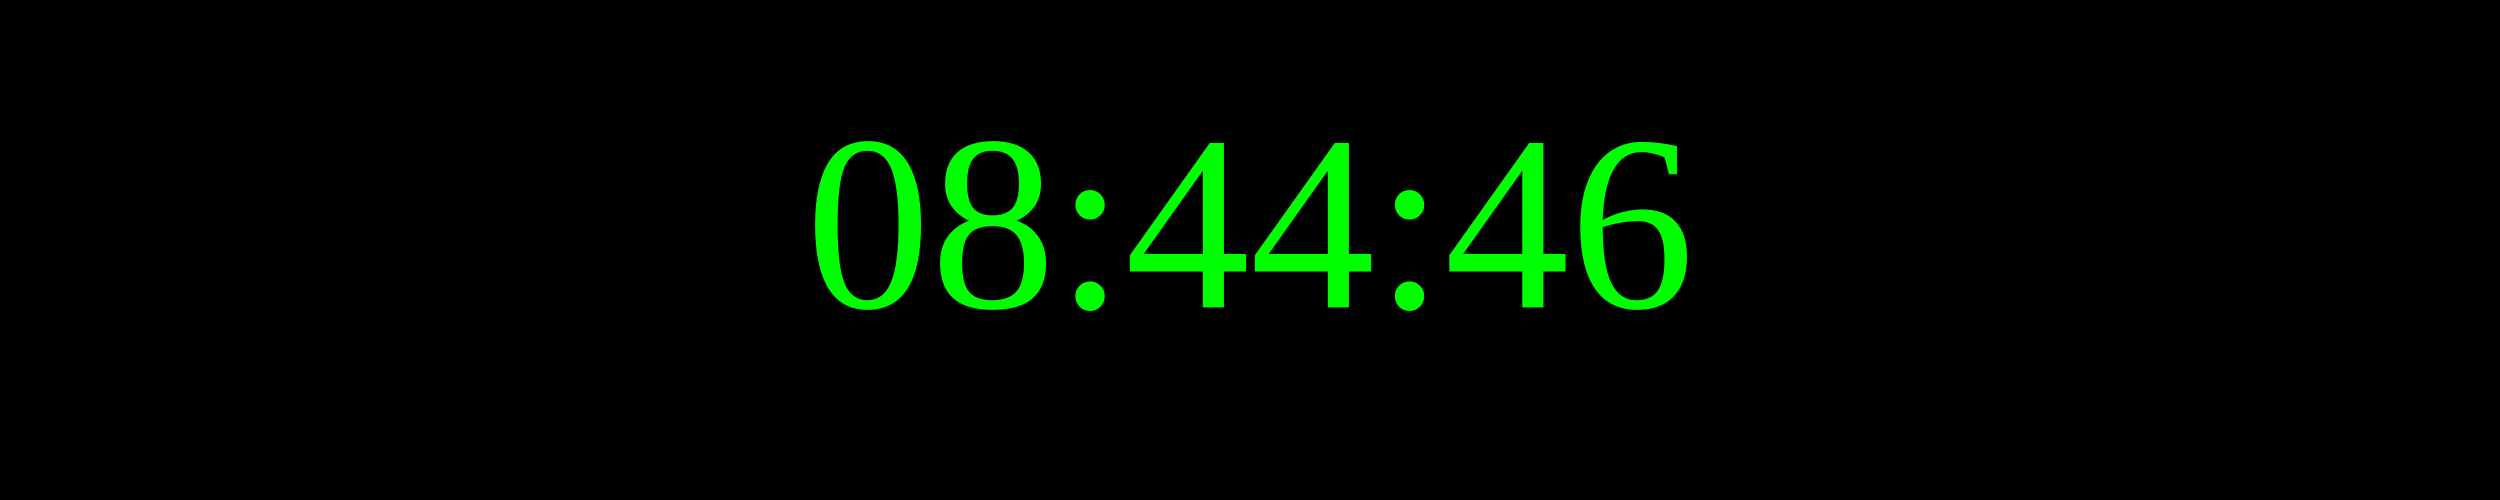
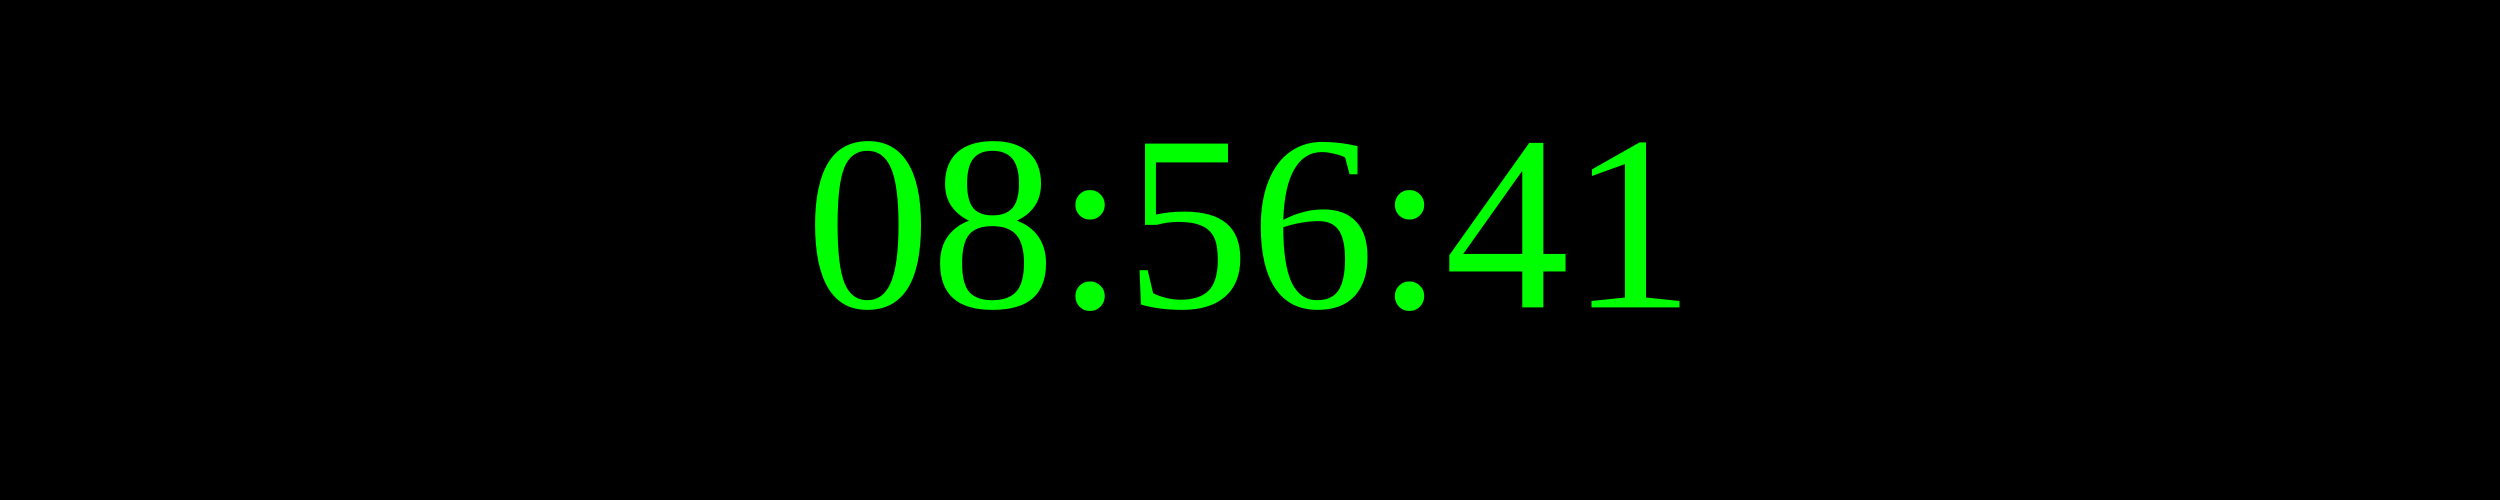
<svg xmlns="http://www.w3.org/2000/svg" width="250" height="50">
  <rect width="100%" height="100%" fill="black" />
  <text x="50%" y="50%" font-size="25" fill="lime" text-anchor="middle" dominant-baseline="middle">
- 08:44:46
+ 08:56:41
</text>
</svg>
